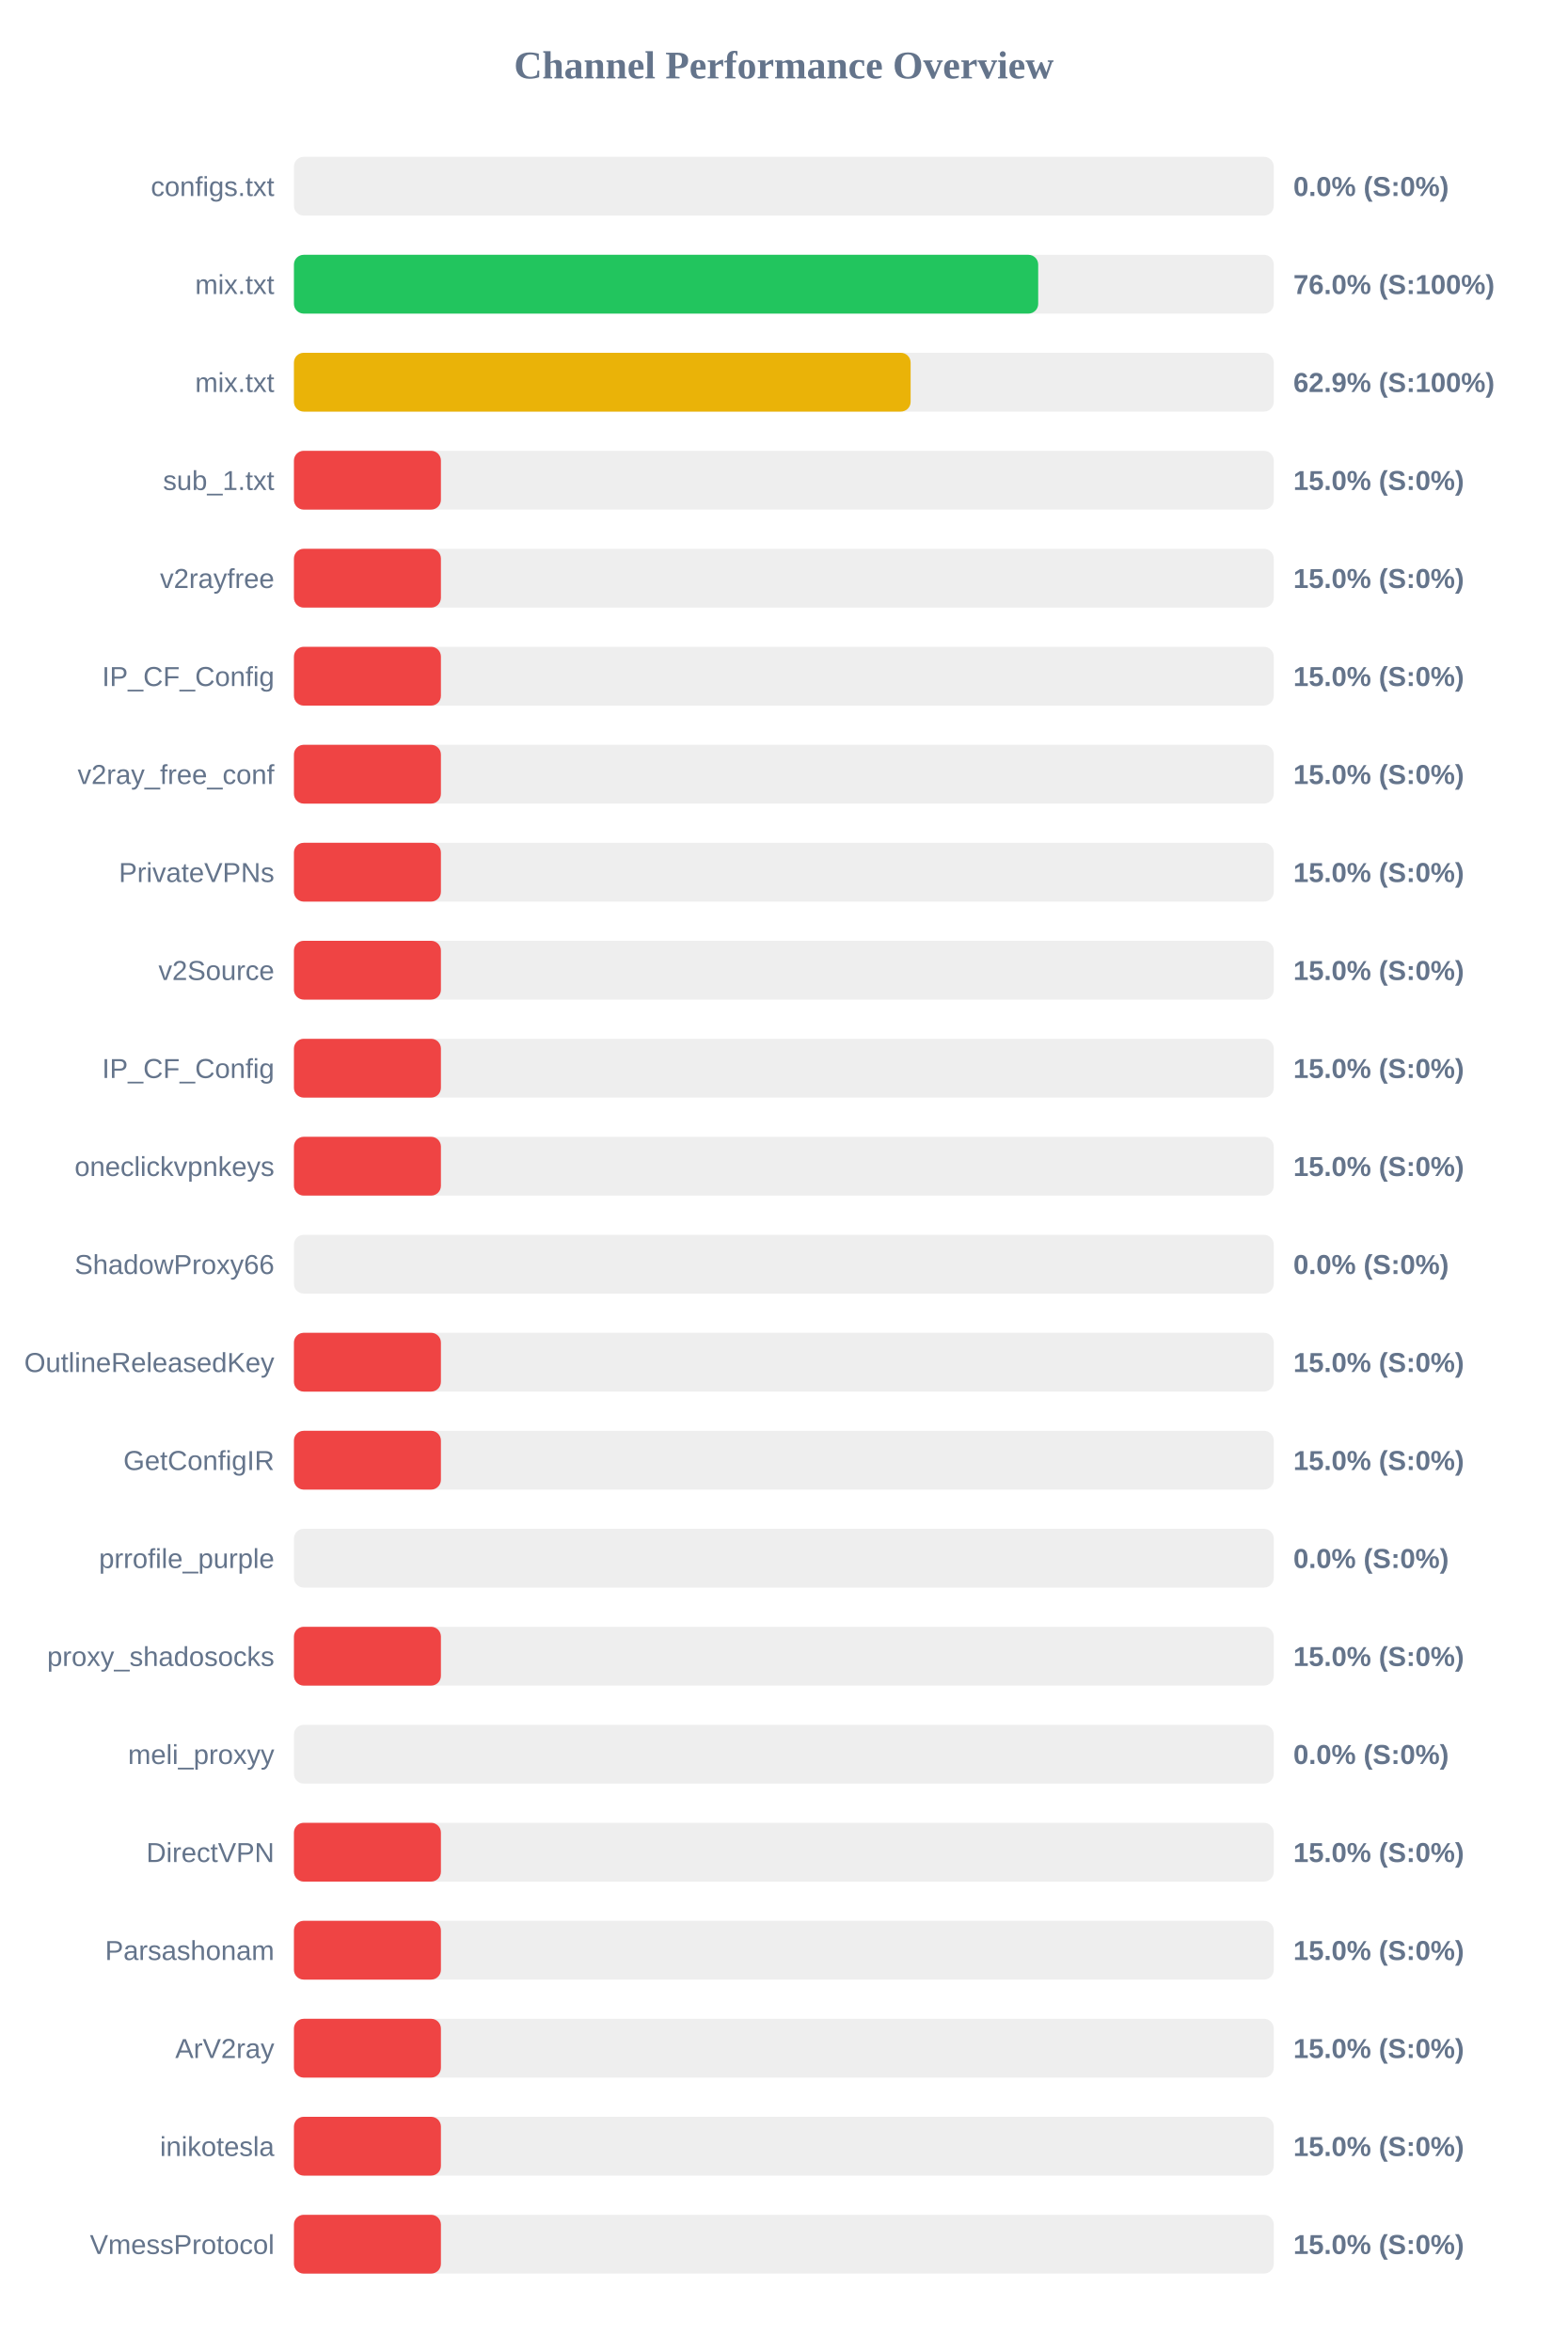
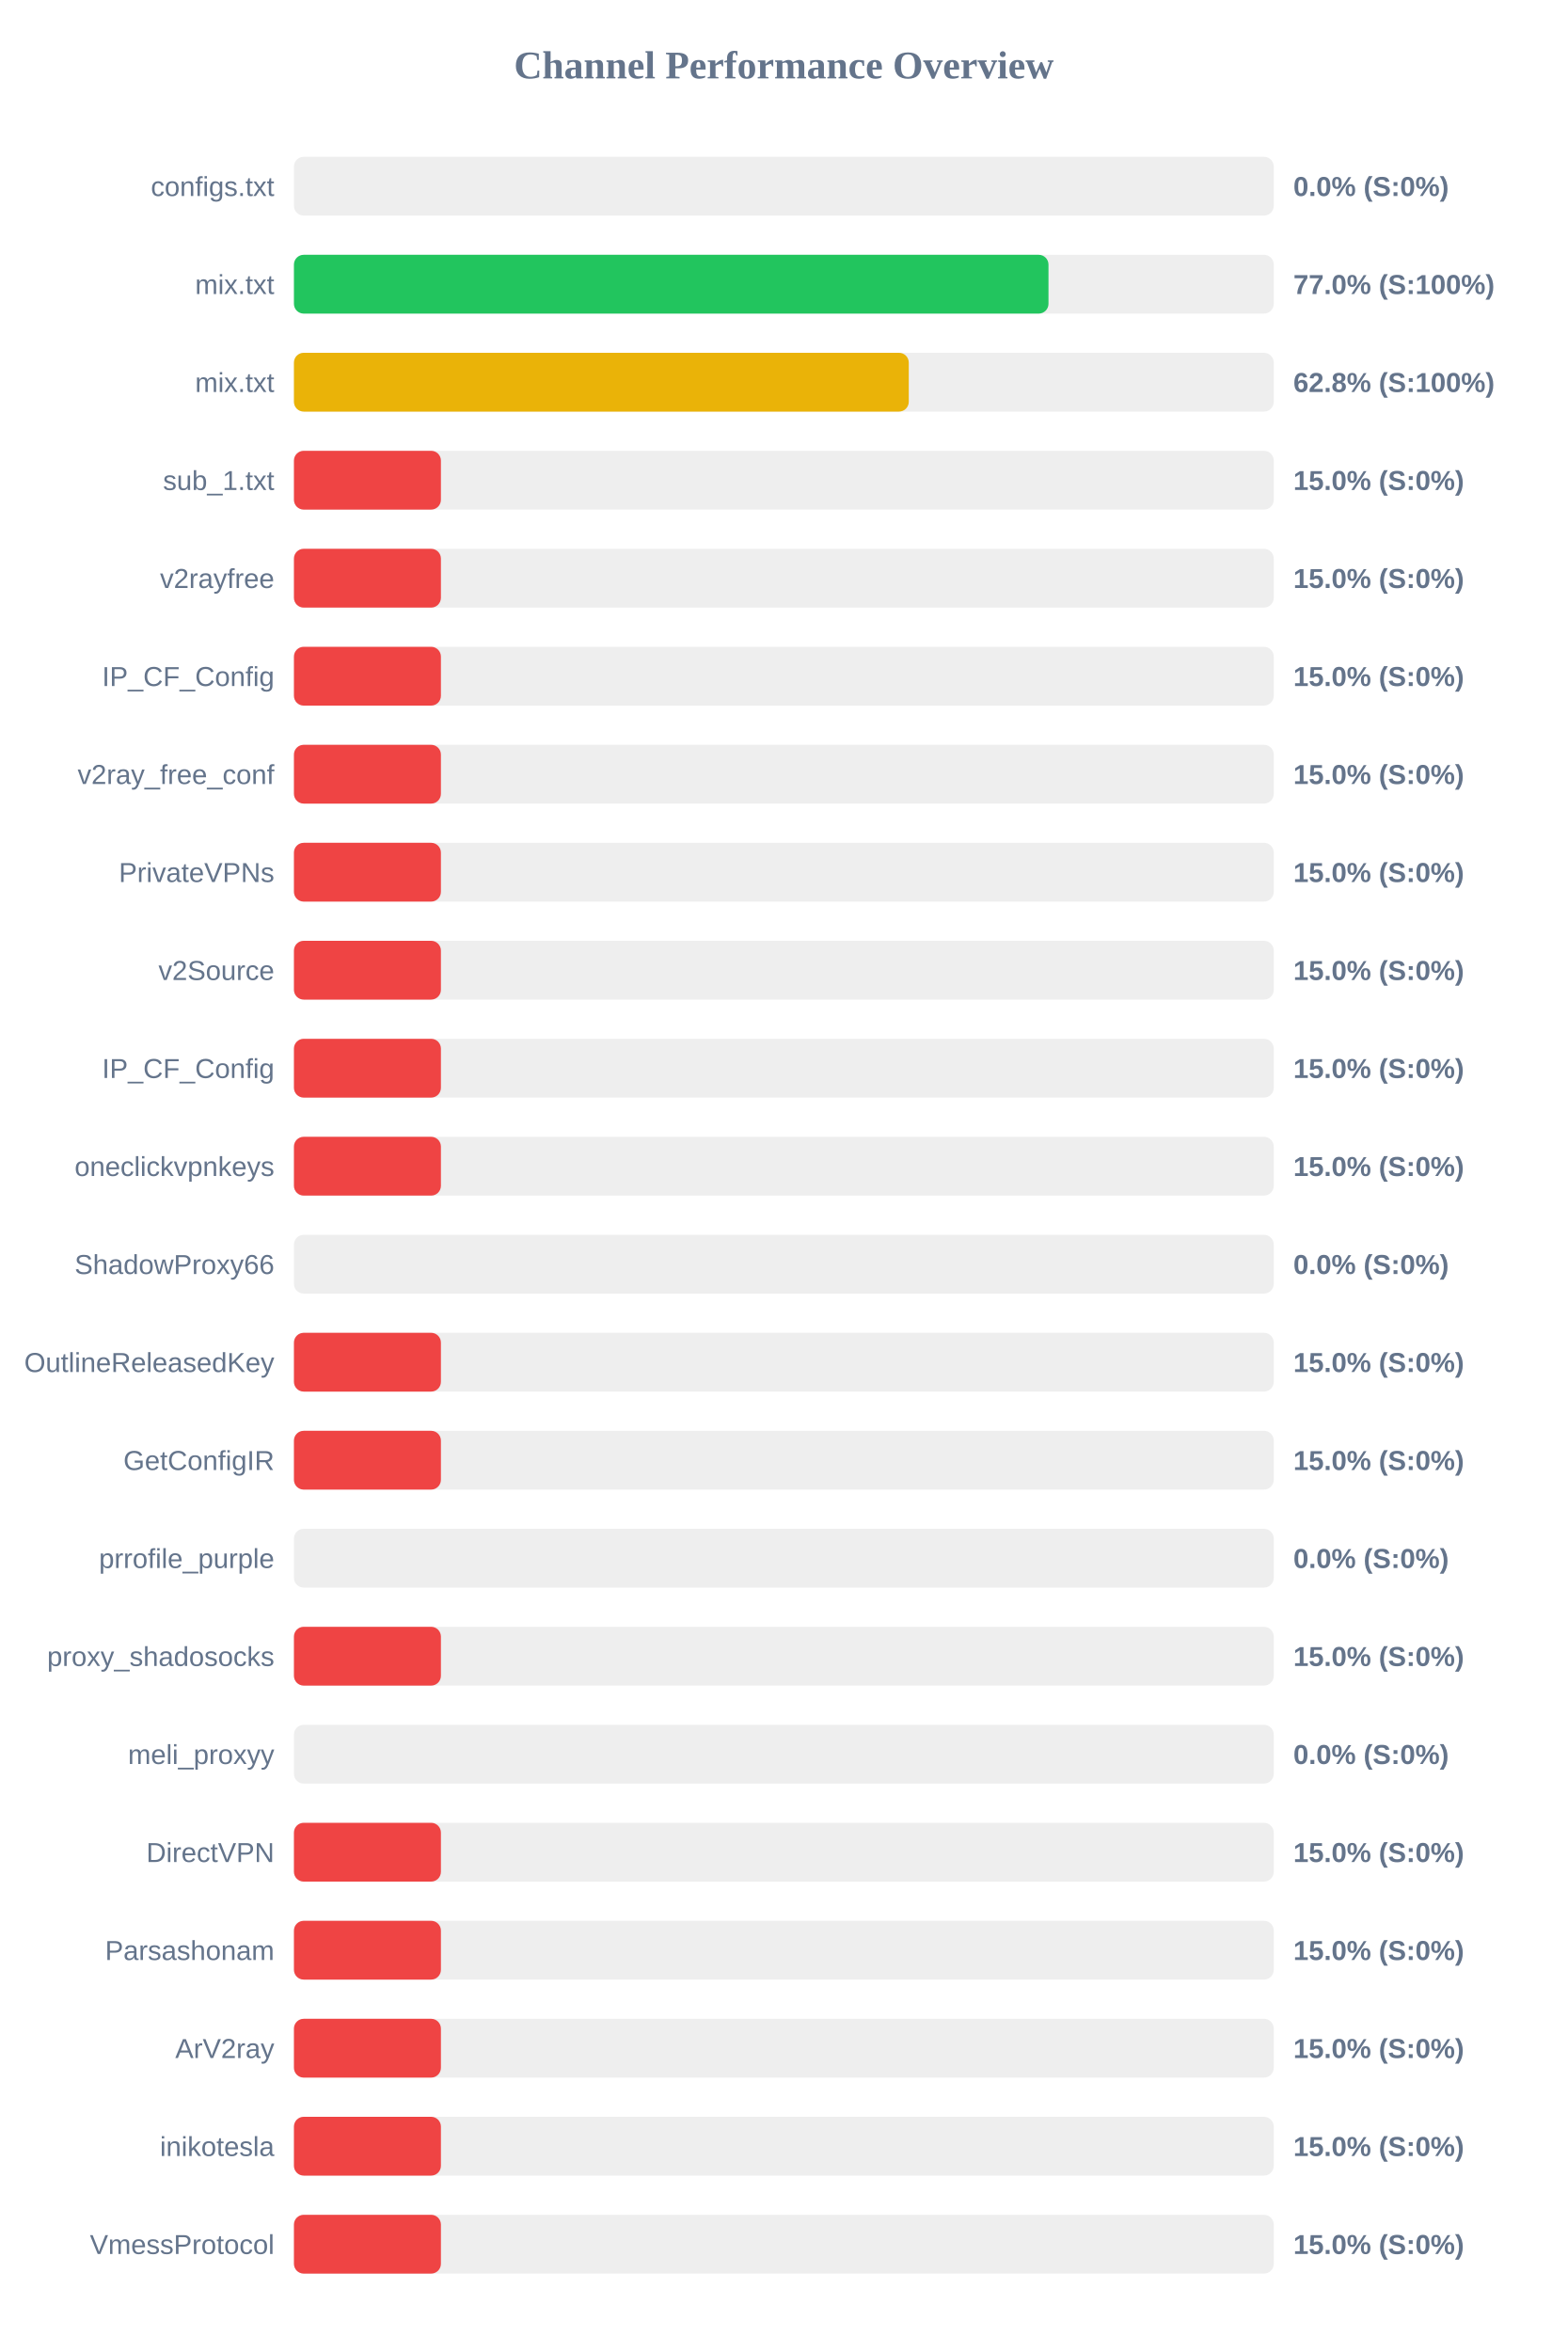
<svg xmlns="http://www.w3.org/2000/svg" width="800" height="1200" version="1.1">
  <style>
        .row { font: 14px Arial; fill: #64748b; }
        .score { font: bold 14px Arial; fill: #64748b; }
    </style>
  <text x="400" y="40" text-anchor="middle" font-size="20px" font-weight="bold" fill="#64748b">Channel Performance Overview</text>
  <rect x="150" y="80" width="500" height="30" fill="#eee" rx="5" />
  <rect x="150" y="80" width="0.0" height="30" fill="#ef4444" rx="5" />
  <text x="140" y="100" text-anchor="end" class="row">configs.txt</text>
  <text x="660" y="100" text-anchor="start" class="score">0.0% (S:0%)</text>
  <rect x="150" y="130" width="500" height="30" fill="#eee" rx="5" />
-   <rect x="150" y="130" width="379.8" height="30" fill="#22c55e" rx="5" />
+   <rect x="150" y="130" width="385.05" height="30" fill="#22c55e" rx="5" />
  <text x="140" y="150" text-anchor="end" class="row">mix.txt</text>
-   <text x="660" y="150" text-anchor="start" class="score">76.0% (S:100%)</text>
+   <text x="660" y="150" text-anchor="start" class="score">77.0% (S:100%)</text>
  <rect x="150" y="180" width="500" height="30" fill="#eee" rx="5" />
-   <rect x="150" y="180" width="314.7" height="30" fill="#eab308" rx="5" />
+   <rect x="150" y="180" width="313.75" height="30" fill="#eab308" rx="5" />
  <text x="140" y="200" text-anchor="end" class="row">mix.txt</text>
-   <text x="660" y="200" text-anchor="start" class="score">62.9% (S:100%)</text>
+   <text x="660" y="200" text-anchor="start" class="score">62.8% (S:100%)</text>
  <rect x="150" y="230" width="500" height="30" fill="#eee" rx="5" />
  <rect x="150" y="230" width="75.0" height="30" fill="#ef4444" rx="5" />
  <text x="140" y="250" text-anchor="end" class="row">sub_1.txt</text>
  <text x="660" y="250" text-anchor="start" class="score">15.0% (S:0%)</text>
  <rect x="150" y="280" width="500" height="30" fill="#eee" rx="5" />
  <rect x="150" y="280" width="75.0" height="30" fill="#ef4444" rx="5" />
  <text x="140" y="300" text-anchor="end" class="row">v2rayfree</text>
  <text x="660" y="300" text-anchor="start" class="score">15.0% (S:0%)</text>
  <rect x="150" y="330" width="500" height="30" fill="#eee" rx="5" />
  <rect x="150" y="330" width="75.0" height="30" fill="#ef4444" rx="5" />
  <text x="140" y="350" text-anchor="end" class="row">IP_CF_Config</text>
  <text x="660" y="350" text-anchor="start" class="score">15.0% (S:0%)</text>
  <rect x="150" y="380" width="500" height="30" fill="#eee" rx="5" />
  <rect x="150" y="380" width="75.0" height="30" fill="#ef4444" rx="5" />
  <text x="140" y="400" text-anchor="end" class="row">v2ray_free_conf</text>
  <text x="660" y="400" text-anchor="start" class="score">15.0% (S:0%)</text>
  <rect x="150" y="430" width="500" height="30" fill="#eee" rx="5" />
  <rect x="150" y="430" width="75.0" height="30" fill="#ef4444" rx="5" />
  <text x="140" y="450" text-anchor="end" class="row">PrivateVPNs</text>
  <text x="660" y="450" text-anchor="start" class="score">15.0% (S:0%)</text>
  <rect x="150" y="480" width="500" height="30" fill="#eee" rx="5" />
  <rect x="150" y="480" width="75.0" height="30" fill="#ef4444" rx="5" />
  <text x="140" y="500" text-anchor="end" class="row">v2Source</text>
  <text x="660" y="500" text-anchor="start" class="score">15.0% (S:0%)</text>
  <rect x="150" y="530" width="500" height="30" fill="#eee" rx="5" />
  <rect x="150" y="530" width="75.0" height="30" fill="#ef4444" rx="5" />
  <text x="140" y="550" text-anchor="end" class="row">IP_CF_Config</text>
  <text x="660" y="550" text-anchor="start" class="score">15.0% (S:0%)</text>
  <rect x="150" y="580" width="500" height="30" fill="#eee" rx="5" />
  <rect x="150" y="580" width="75.0" height="30" fill="#ef4444" rx="5" />
  <text x="140" y="600" text-anchor="end" class="row">oneclickvpnkeys</text>
  <text x="660" y="600" text-anchor="start" class="score">15.0% (S:0%)</text>
  <rect x="150" y="630" width="500" height="30" fill="#eee" rx="5" />
  <rect x="150" y="630" width="0.0" height="30" fill="#ef4444" rx="5" />
  <text x="140" y="650" text-anchor="end" class="row">ShadowProxy66</text>
  <text x="660" y="650" text-anchor="start" class="score">0.0% (S:0%)</text>
  <rect x="150" y="680" width="500" height="30" fill="#eee" rx="5" />
  <rect x="150" y="680" width="75.0" height="30" fill="#ef4444" rx="5" />
  <text x="140" y="700" text-anchor="end" class="row">OutlineReleasedKey</text>
  <text x="660" y="700" text-anchor="start" class="score">15.0% (S:0%)</text>
  <rect x="150" y="730" width="500" height="30" fill="#eee" rx="5" />
  <rect x="150" y="730" width="75.0" height="30" fill="#ef4444" rx="5" />
  <text x="140" y="750" text-anchor="end" class="row">GetConfigIR</text>
  <text x="660" y="750" text-anchor="start" class="score">15.0% (S:0%)</text>
  <rect x="150" y="780" width="500" height="30" fill="#eee" rx="5" />
  <rect x="150" y="780" width="0.0" height="30" fill="#ef4444" rx="5" />
  <text x="140" y="800" text-anchor="end" class="row">prrofile_purple</text>
  <text x="660" y="800" text-anchor="start" class="score">0.0% (S:0%)</text>
  <rect x="150" y="830" width="500" height="30" fill="#eee" rx="5" />
  <rect x="150" y="830" width="75.0" height="30" fill="#ef4444" rx="5" />
  <text x="140" y="850" text-anchor="end" class="row">proxy_shadosocks</text>
  <text x="660" y="850" text-anchor="start" class="score">15.0% (S:0%)</text>
  <rect x="150" y="880" width="500" height="30" fill="#eee" rx="5" />
  <rect x="150" y="880" width="0.0" height="30" fill="#ef4444" rx="5" />
  <text x="140" y="900" text-anchor="end" class="row">meli_proxyy</text>
  <text x="660" y="900" text-anchor="start" class="score">0.0% (S:0%)</text>
  <rect x="150" y="930" width="500" height="30" fill="#eee" rx="5" />
  <rect x="150" y="930" width="75.0" height="30" fill="#ef4444" rx="5" />
  <text x="140" y="950" text-anchor="end" class="row">DirectVPN</text>
  <text x="660" y="950" text-anchor="start" class="score">15.0% (S:0%)</text>
  <rect x="150" y="980" width="500" height="30" fill="#eee" rx="5" />
  <rect x="150" y="980" width="75.0" height="30" fill="#ef4444" rx="5" />
  <text x="140" y="1000" text-anchor="end" class="row">Parsashonam</text>
  <text x="660" y="1000" text-anchor="start" class="score">15.0% (S:0%)</text>
  <rect x="150" y="1030" width="500" height="30" fill="#eee" rx="5" />
  <rect x="150" y="1030" width="75.0" height="30" fill="#ef4444" rx="5" />
  <text x="140" y="1050" text-anchor="end" class="row">ArV2ray</text>
  <text x="660" y="1050" text-anchor="start" class="score">15.0% (S:0%)</text>
  <rect x="150" y="1080" width="500" height="30" fill="#eee" rx="5" />
  <rect x="150" y="1080" width="75.0" height="30" fill="#ef4444" rx="5" />
  <text x="140" y="1100" text-anchor="end" class="row">inikotesla</text>
  <text x="660" y="1100" text-anchor="start" class="score">15.0% (S:0%)</text>
  <rect x="150" y="1130" width="500" height="30" fill="#eee" rx="5" />
  <rect x="150" y="1130" width="75.0" height="30" fill="#ef4444" rx="5" />
  <text x="140" y="1150" text-anchor="end" class="row">VmessProtocol</text>
  <text x="660" y="1150" text-anchor="start" class="score">15.0% (S:0%)</text>
</svg>
